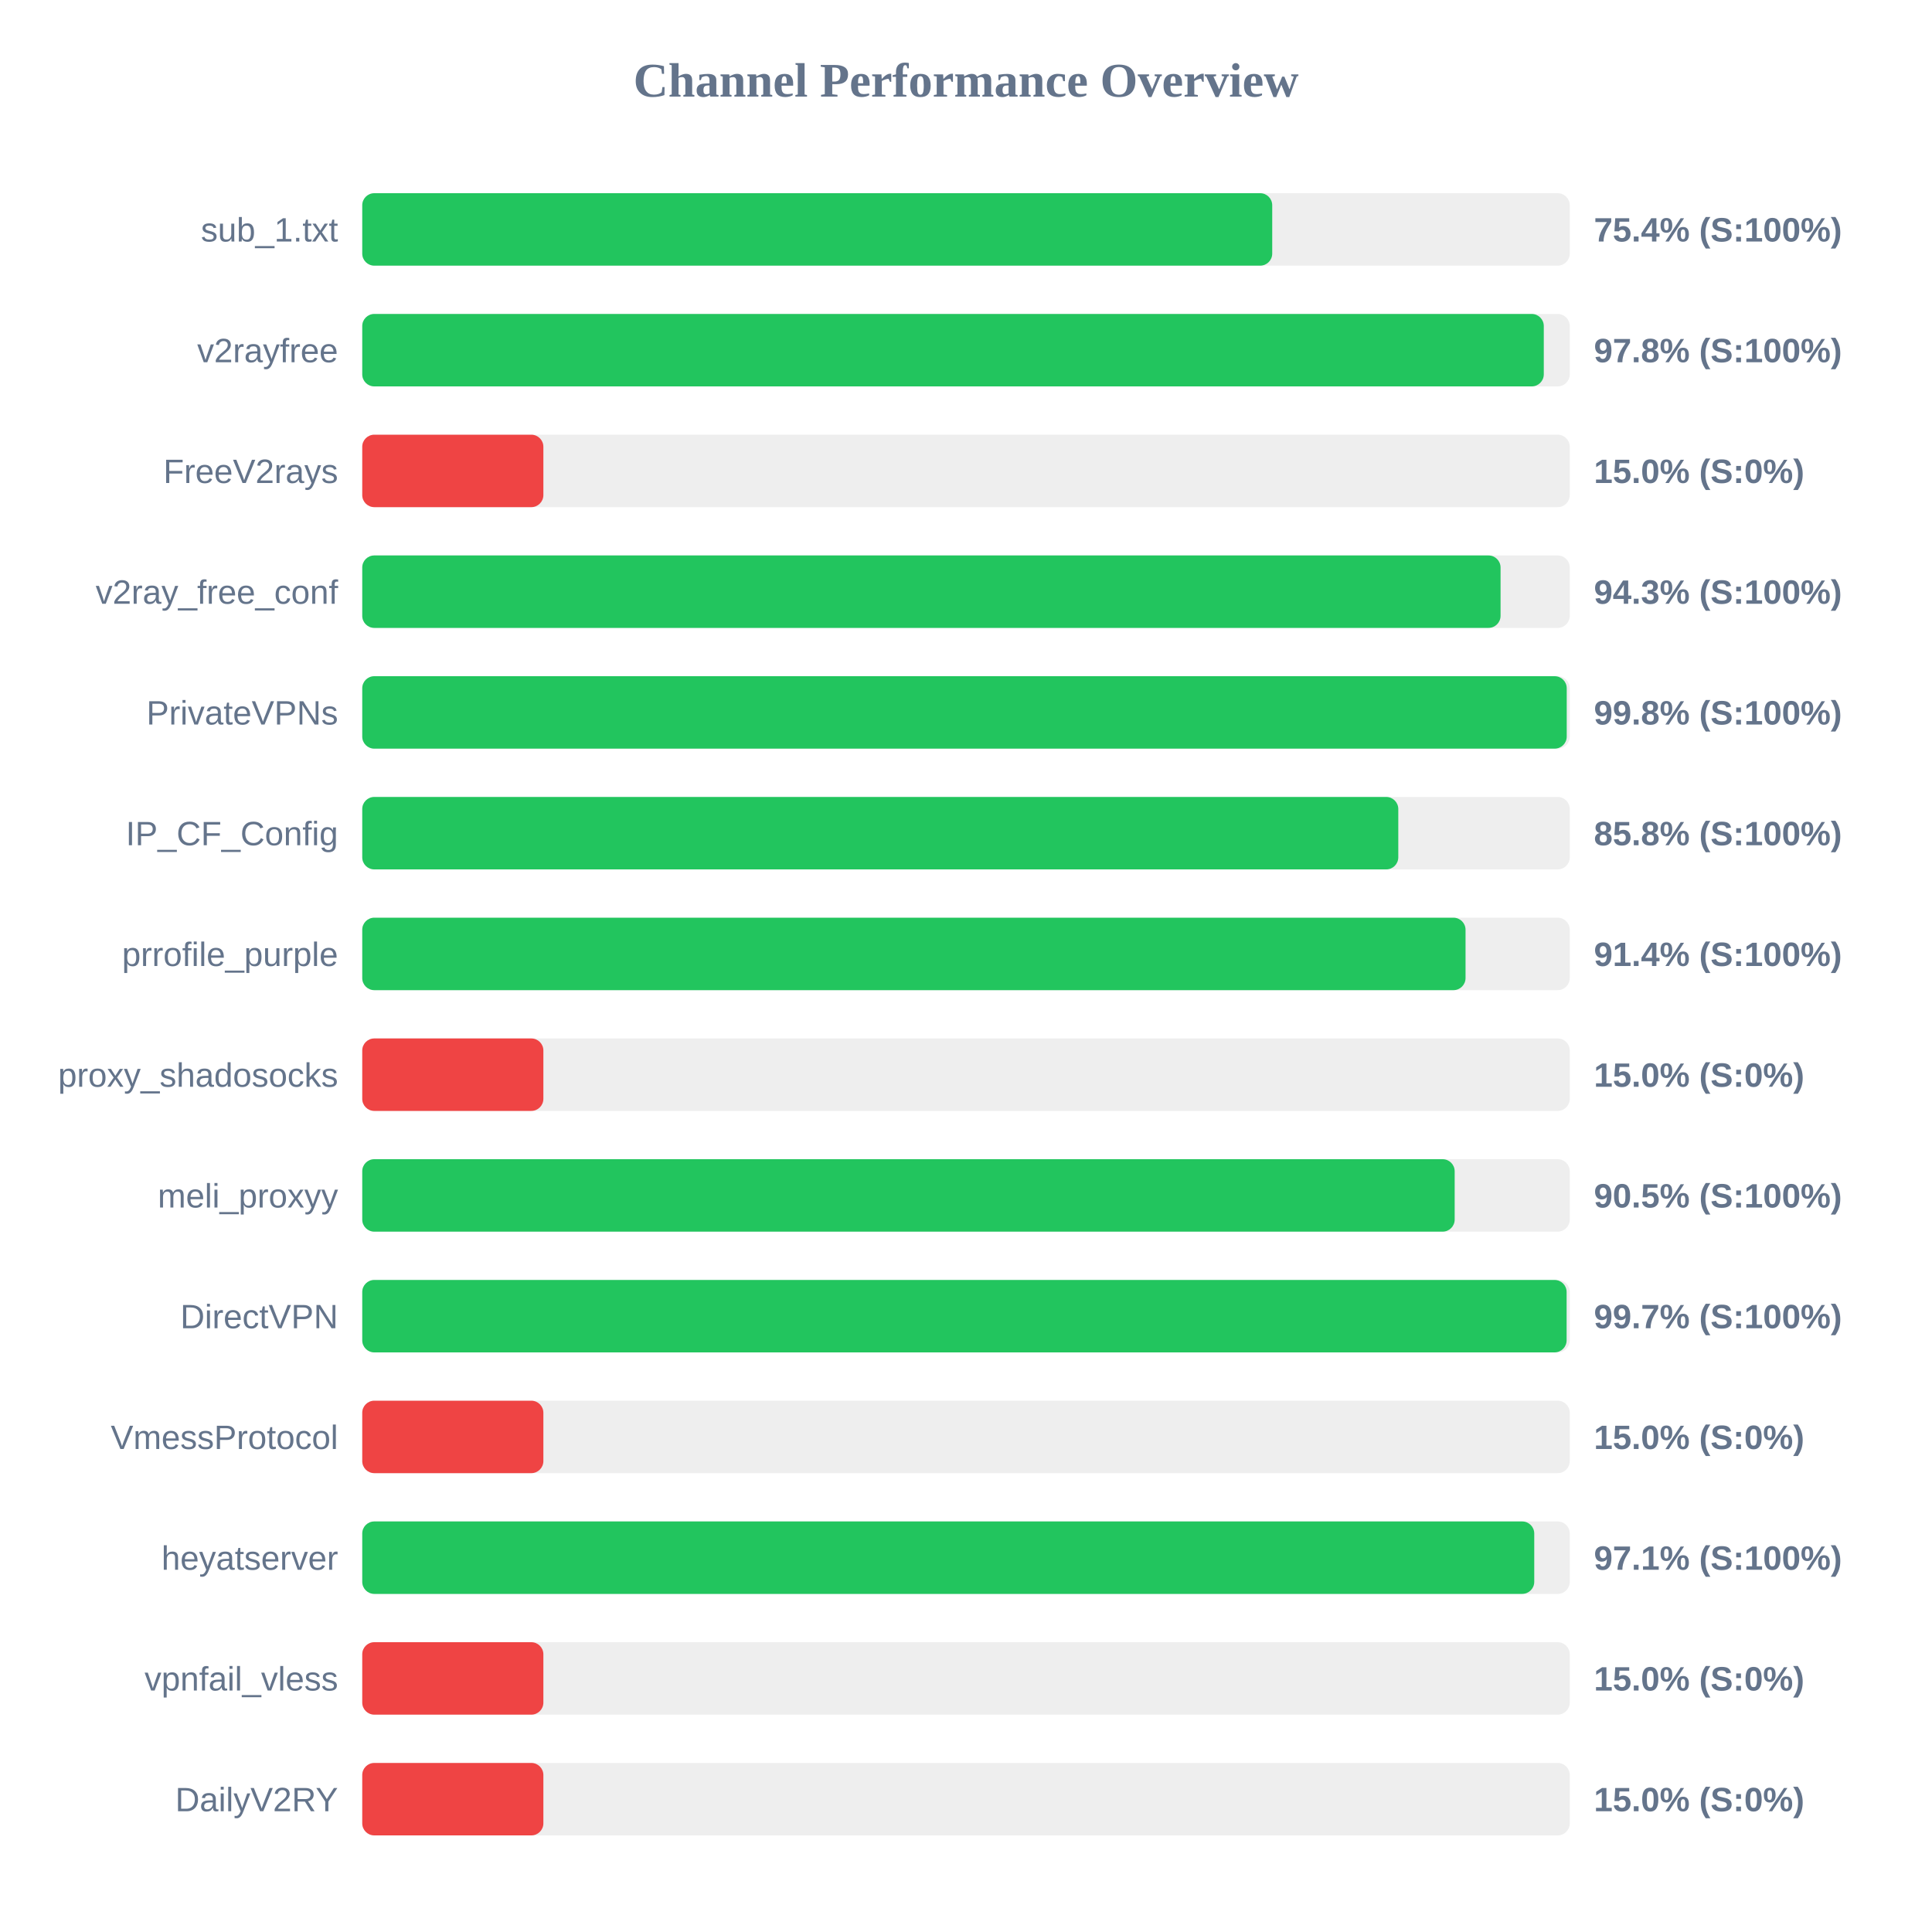
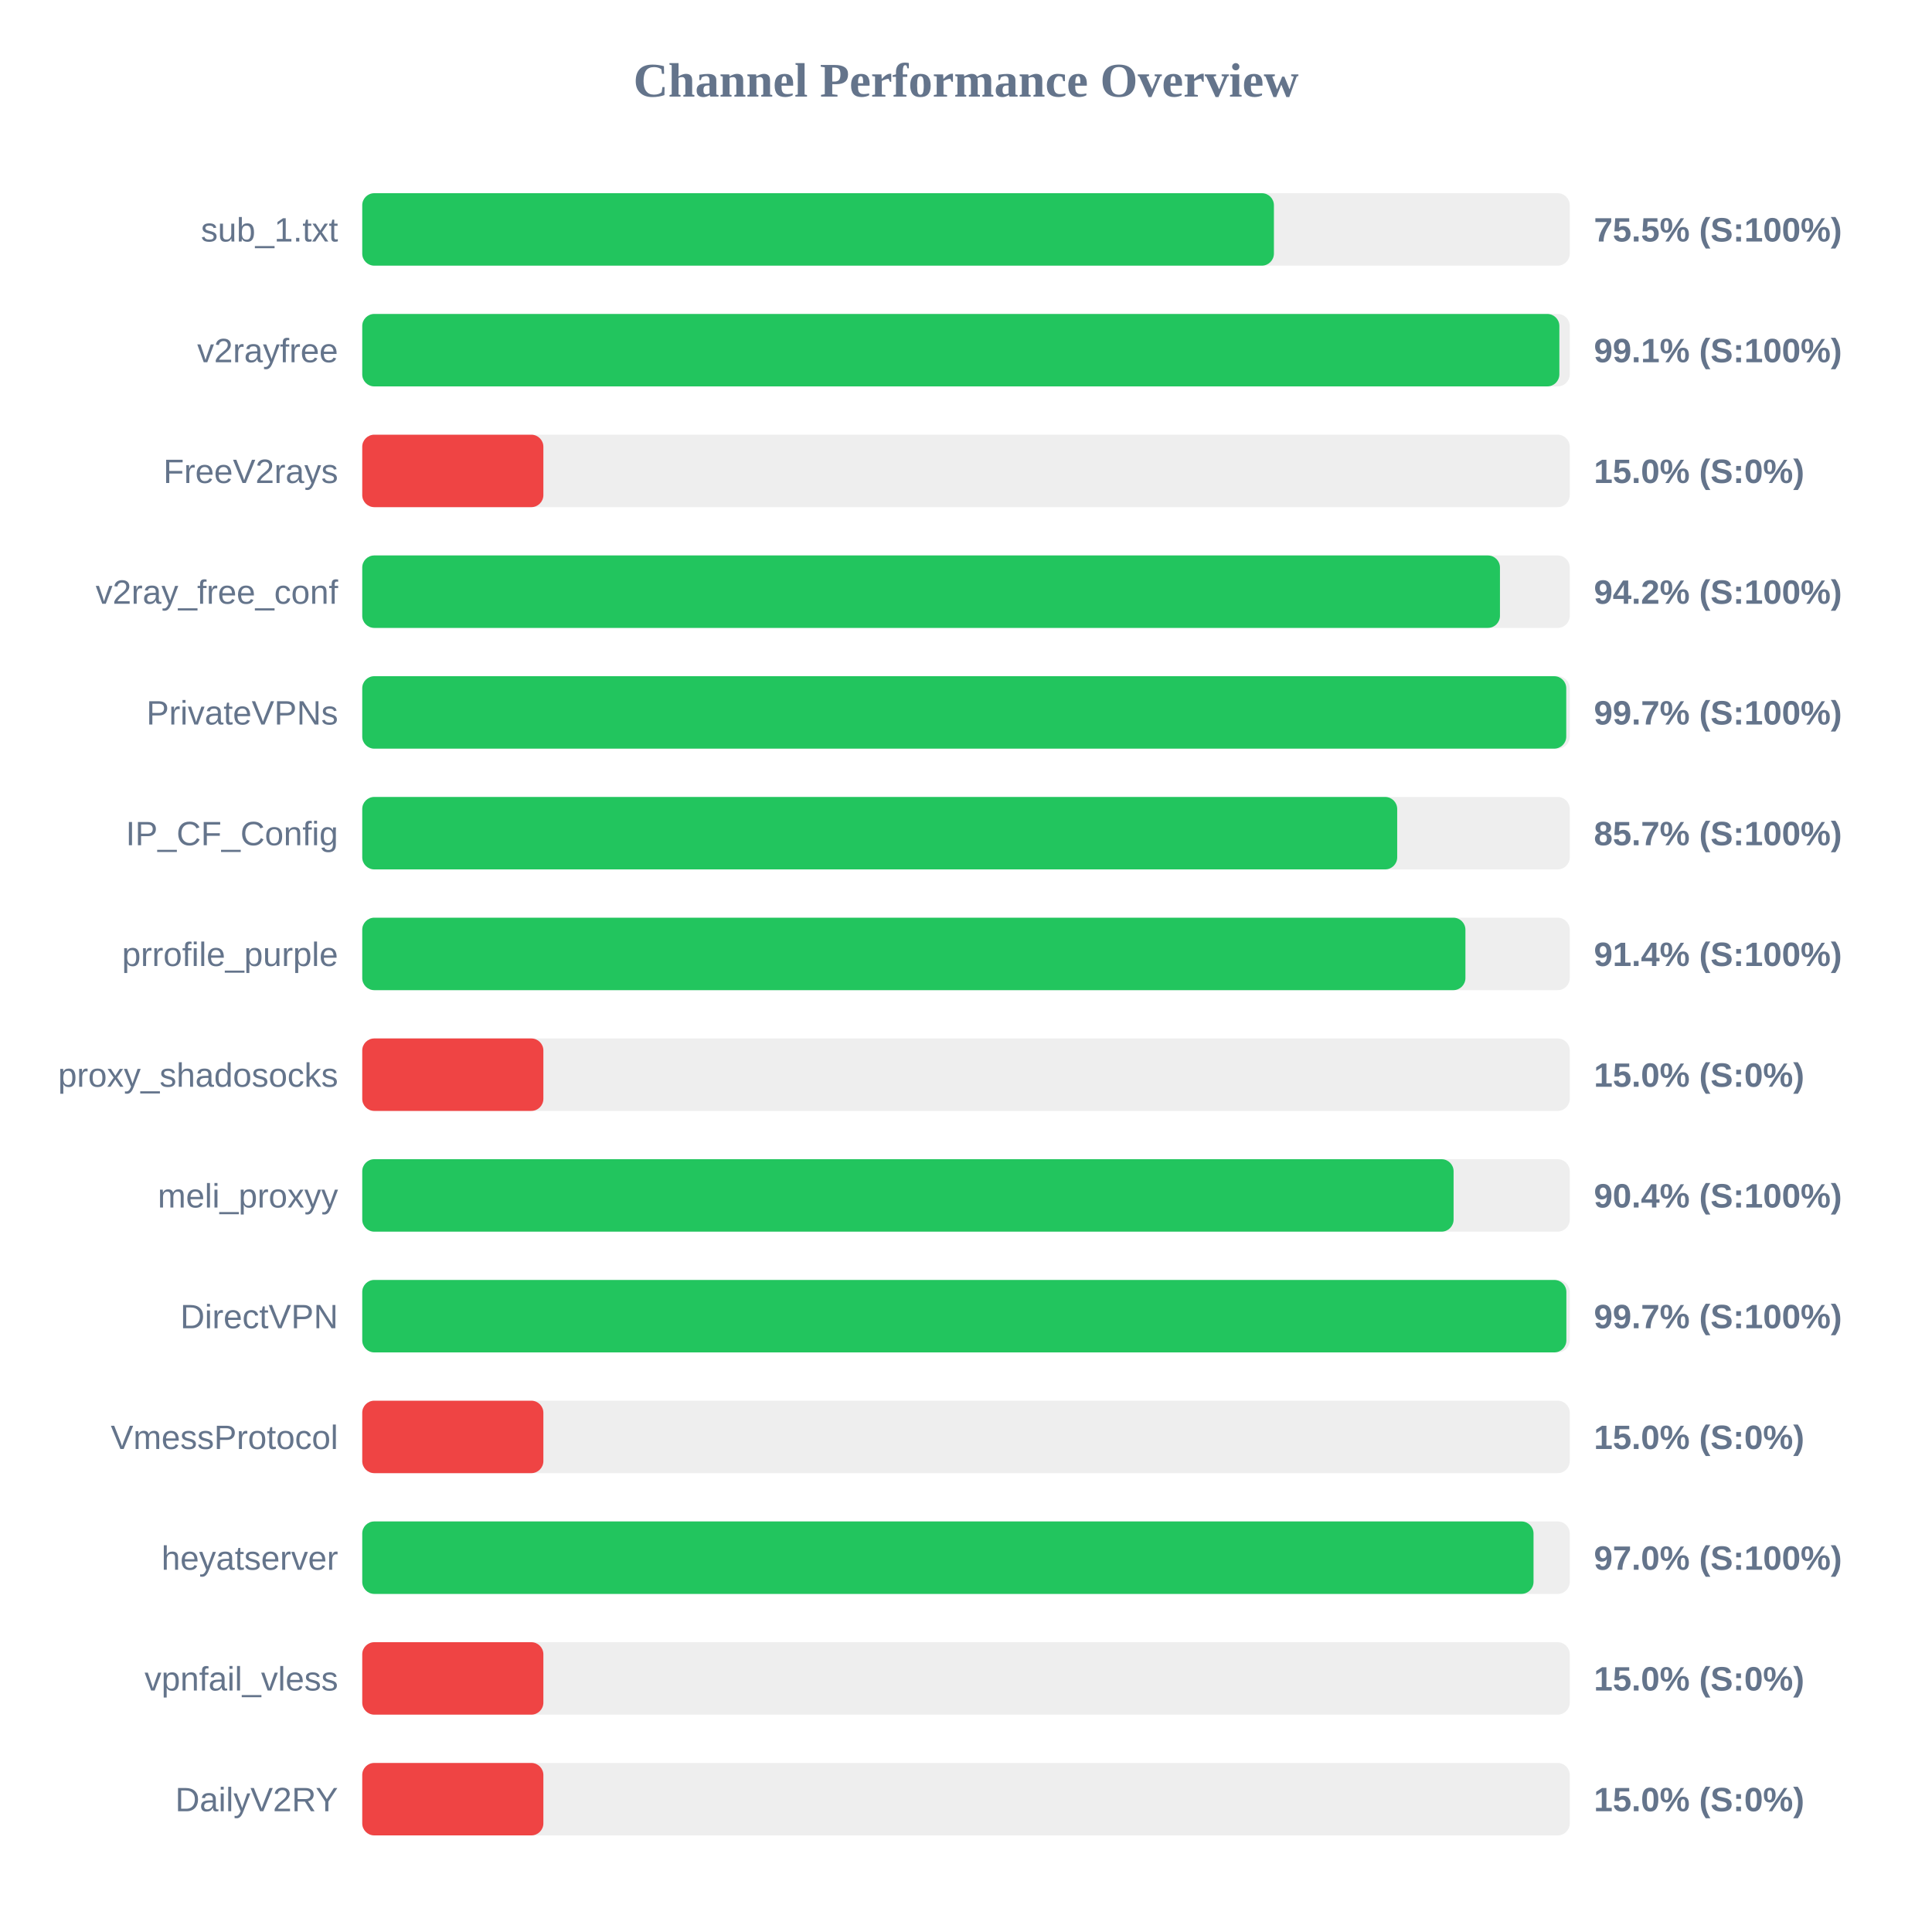
<svg xmlns="http://www.w3.org/2000/svg" width="800" height="800" version="1.1">
  <style>
        .row { font: 14px Arial; fill: #64748b; }
        .score { font: bold 14px Arial; fill: #64748b; }
    </style>
  <text x="400" y="40" text-anchor="middle" font-size="20px" font-weight="bold" fill="#64748b">Channel Performance Overview</text>
  <rect x="150" y="80" width="500" height="30" fill="#eee" rx="5" />
-   <rect x="150" y="80" width="376.8" height="30" fill="#22c55e" rx="5" />
+   <rect x="150" y="80" width="377.5" height="30" fill="#22c55e" rx="5" />
  <text x="140" y="100" text-anchor="end" class="row">sub_1.txt</text>
-   <text x="660" y="100" text-anchor="start" class="score">75.4% (S:100%)</text>
+   <text x="660" y="100" text-anchor="start" class="score">75.5% (S:100%)</text>
  <rect x="150" y="130" width="500" height="30" fill="#eee" rx="5" />
-   <rect x="150" y="130" width="489.25" height="30" fill="#22c55e" rx="5" />
+   <rect x="150" y="130" width="495.7" height="30" fill="#22c55e" rx="5" />
  <text x="140" y="150" text-anchor="end" class="row">v2rayfree</text>
-   <text x="660" y="150" text-anchor="start" class="score">97.8% (S:100%)</text>
+   <text x="660" y="150" text-anchor="start" class="score">99.1% (S:100%)</text>
  <rect x="150" y="180" width="500" height="30" fill="#eee" rx="5" />
  <rect x="150" y="180" width="75.0" height="30" fill="#ef4444" rx="5" />
  <text x="140" y="200" text-anchor="end" class="row">FreeV2rays</text>
  <text x="660" y="200" text-anchor="start" class="score">15.0% (S:0%)</text>
  <rect x="150" y="230" width="500" height="30" fill="#eee" rx="5" />
-   <rect x="150" y="230" width="471.35" height="30" fill="#22c55e" rx="5" />
+   <rect x="150" y="230" width="471.1" height="30" fill="#22c55e" rx="5" />
  <text x="140" y="250" text-anchor="end" class="row">v2ray_free_conf</text>
-   <text x="660" y="250" text-anchor="start" class="score">94.3% (S:100%)</text>
+   <text x="660" y="250" text-anchor="start" class="score">94.2% (S:100%)</text>
  <rect x="150" y="280" width="500" height="30" fill="#eee" rx="5" />
-   <rect x="150" y="280" width="498.75" height="30" fill="#22c55e" rx="5" />
+   <rect x="150" y="280" width="498.55" height="30" fill="#22c55e" rx="5" />
  <text x="140" y="300" text-anchor="end" class="row">PrivateVPNs</text>
-   <text x="660" y="300" text-anchor="start" class="score">99.8% (S:100%)</text>
+   <text x="660" y="300" text-anchor="start" class="score">99.7% (S:100%)</text>
  <rect x="150" y="330" width="500" height="30" fill="#eee" rx="5" />
-   <rect x="150" y="330" width="429.0" height="30" fill="#22c55e" rx="5" />
+   <rect x="150" y="330" width="428.55" height="30" fill="#22c55e" rx="5" />
  <text x="140" y="350" text-anchor="end" class="row">IP_CF_Config</text>
-   <text x="660" y="350" text-anchor="start" class="score">85.8% (S:100%)</text>
+   <text x="660" y="350" text-anchor="start" class="score">85.7% (S:100%)</text>
  <rect x="150" y="380" width="500" height="30" fill="#eee" rx="5" />
-   <rect x="150" y="380" width="456.85" height="30" fill="#22c55e" rx="5" />
+   <rect x="150" y="380" width="456.8" height="30" fill="#22c55e" rx="5" />
  <text x="140" y="400" text-anchor="end" class="row">prrofile_purple</text>
  <text x="660" y="400" text-anchor="start" class="score">91.4% (S:100%)</text>
  <rect x="150" y="430" width="500" height="30" fill="#eee" rx="5" />
  <rect x="150" y="430" width="75.0" height="30" fill="#ef4444" rx="5" />
  <text x="140" y="450" text-anchor="end" class="row">proxy_shadosocks</text>
  <text x="660" y="450" text-anchor="start" class="score">15.0% (S:0%)</text>
  <rect x="150" y="480" width="500" height="30" fill="#eee" rx="5" />
-   <rect x="150" y="480" width="452.35" height="30" fill="#22c55e" rx="5" />
+   <rect x="150" y="480" width="451.9" height="30" fill="#22c55e" rx="5" />
  <text x="140" y="500" text-anchor="end" class="row">meli_proxyy</text>
-   <text x="660" y="500" text-anchor="start" class="score">90.5% (S:100%)</text>
+   <text x="660" y="500" text-anchor="start" class="score">90.4% (S:100%)</text>
  <rect x="150" y="530" width="500" height="30" fill="#eee" rx="5" />
-   <rect x="150" y="530" width="498.7" height="30" fill="#22c55e" rx="5" />
+   <rect x="150" y="530" width="498.6" height="30" fill="#22c55e" rx="5" />
  <text x="140" y="550" text-anchor="end" class="row">DirectVPN</text>
  <text x="660" y="550" text-anchor="start" class="score">99.7% (S:100%)</text>
  <rect x="150" y="580" width="500" height="30" fill="#eee" rx="5" />
  <rect x="150" y="580" width="75.0" height="30" fill="#ef4444" rx="5" />
  <text x="140" y="600" text-anchor="end" class="row">VmessProtocol</text>
  <text x="660" y="600" text-anchor="start" class="score">15.0% (S:0%)</text>
  <rect x="150" y="630" width="500" height="30" fill="#eee" rx="5" />
-   <rect x="150" y="630" width="485.3" height="30" fill="#22c55e" rx="5" />
+   <rect x="150" y="630" width="485.0" height="30" fill="#22c55e" rx="5" />
  <text x="140" y="650" text-anchor="end" class="row">heyatserver</text>
-   <text x="660" y="650" text-anchor="start" class="score">97.1% (S:100%)</text>
+   <text x="660" y="650" text-anchor="start" class="score">97.0% (S:100%)</text>
  <rect x="150" y="680" width="500" height="30" fill="#eee" rx="5" />
  <rect x="150" y="680" width="75.0" height="30" fill="#ef4444" rx="5" />
  <text x="140" y="700" text-anchor="end" class="row">vpnfail_vless</text>
  <text x="660" y="700" text-anchor="start" class="score">15.0% (S:0%)</text>
  <rect x="150" y="730" width="500" height="30" fill="#eee" rx="5" />
  <rect x="150" y="730" width="75.0" height="30" fill="#ef4444" rx="5" />
  <text x="140" y="750" text-anchor="end" class="row">DailyV2RY</text>
  <text x="660" y="750" text-anchor="start" class="score">15.0% (S:0%)</text>
</svg>
